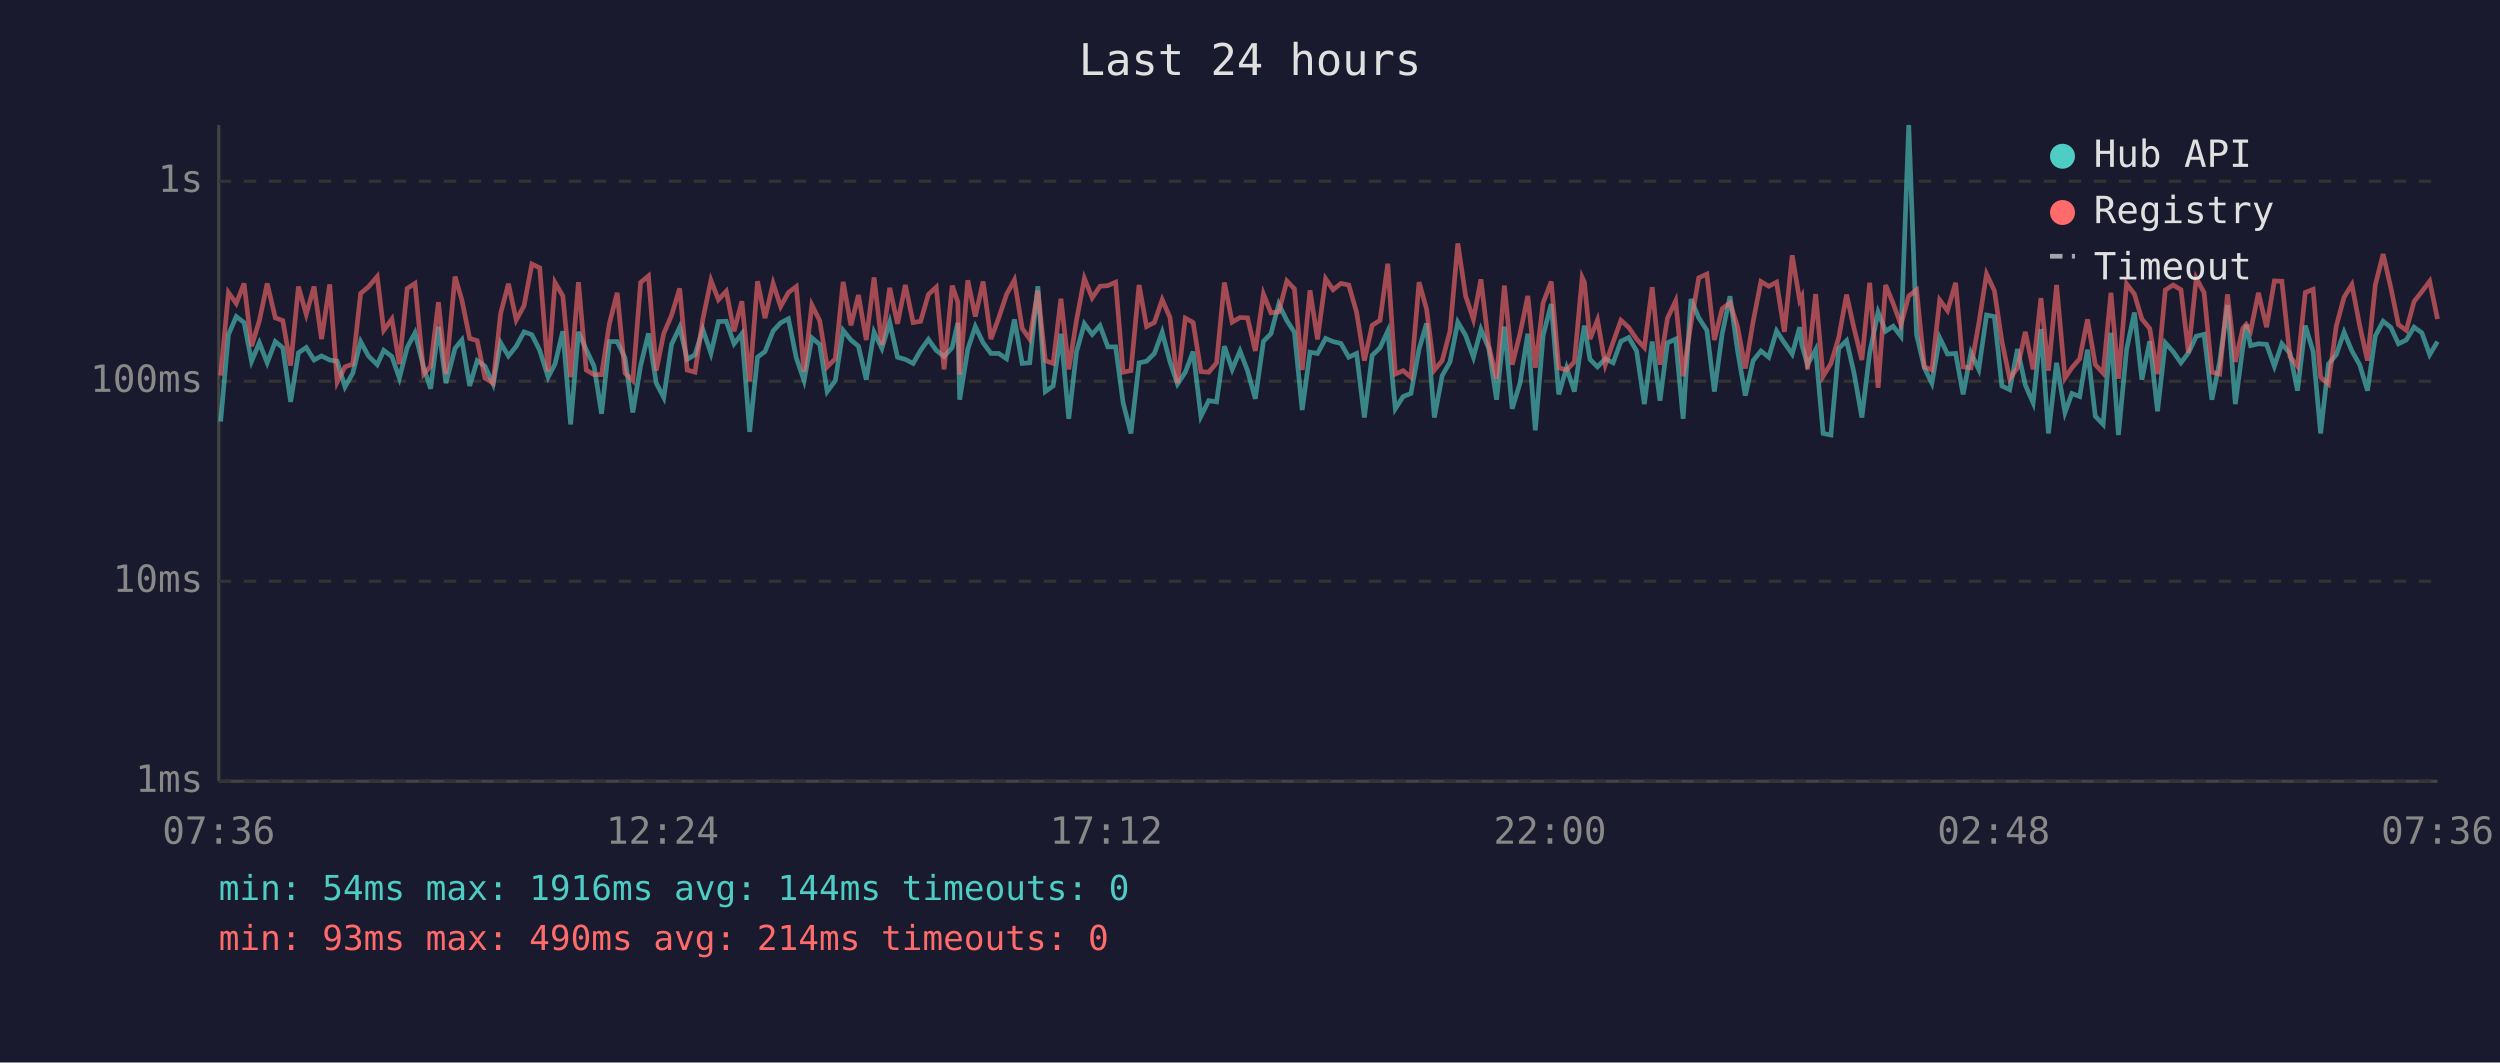
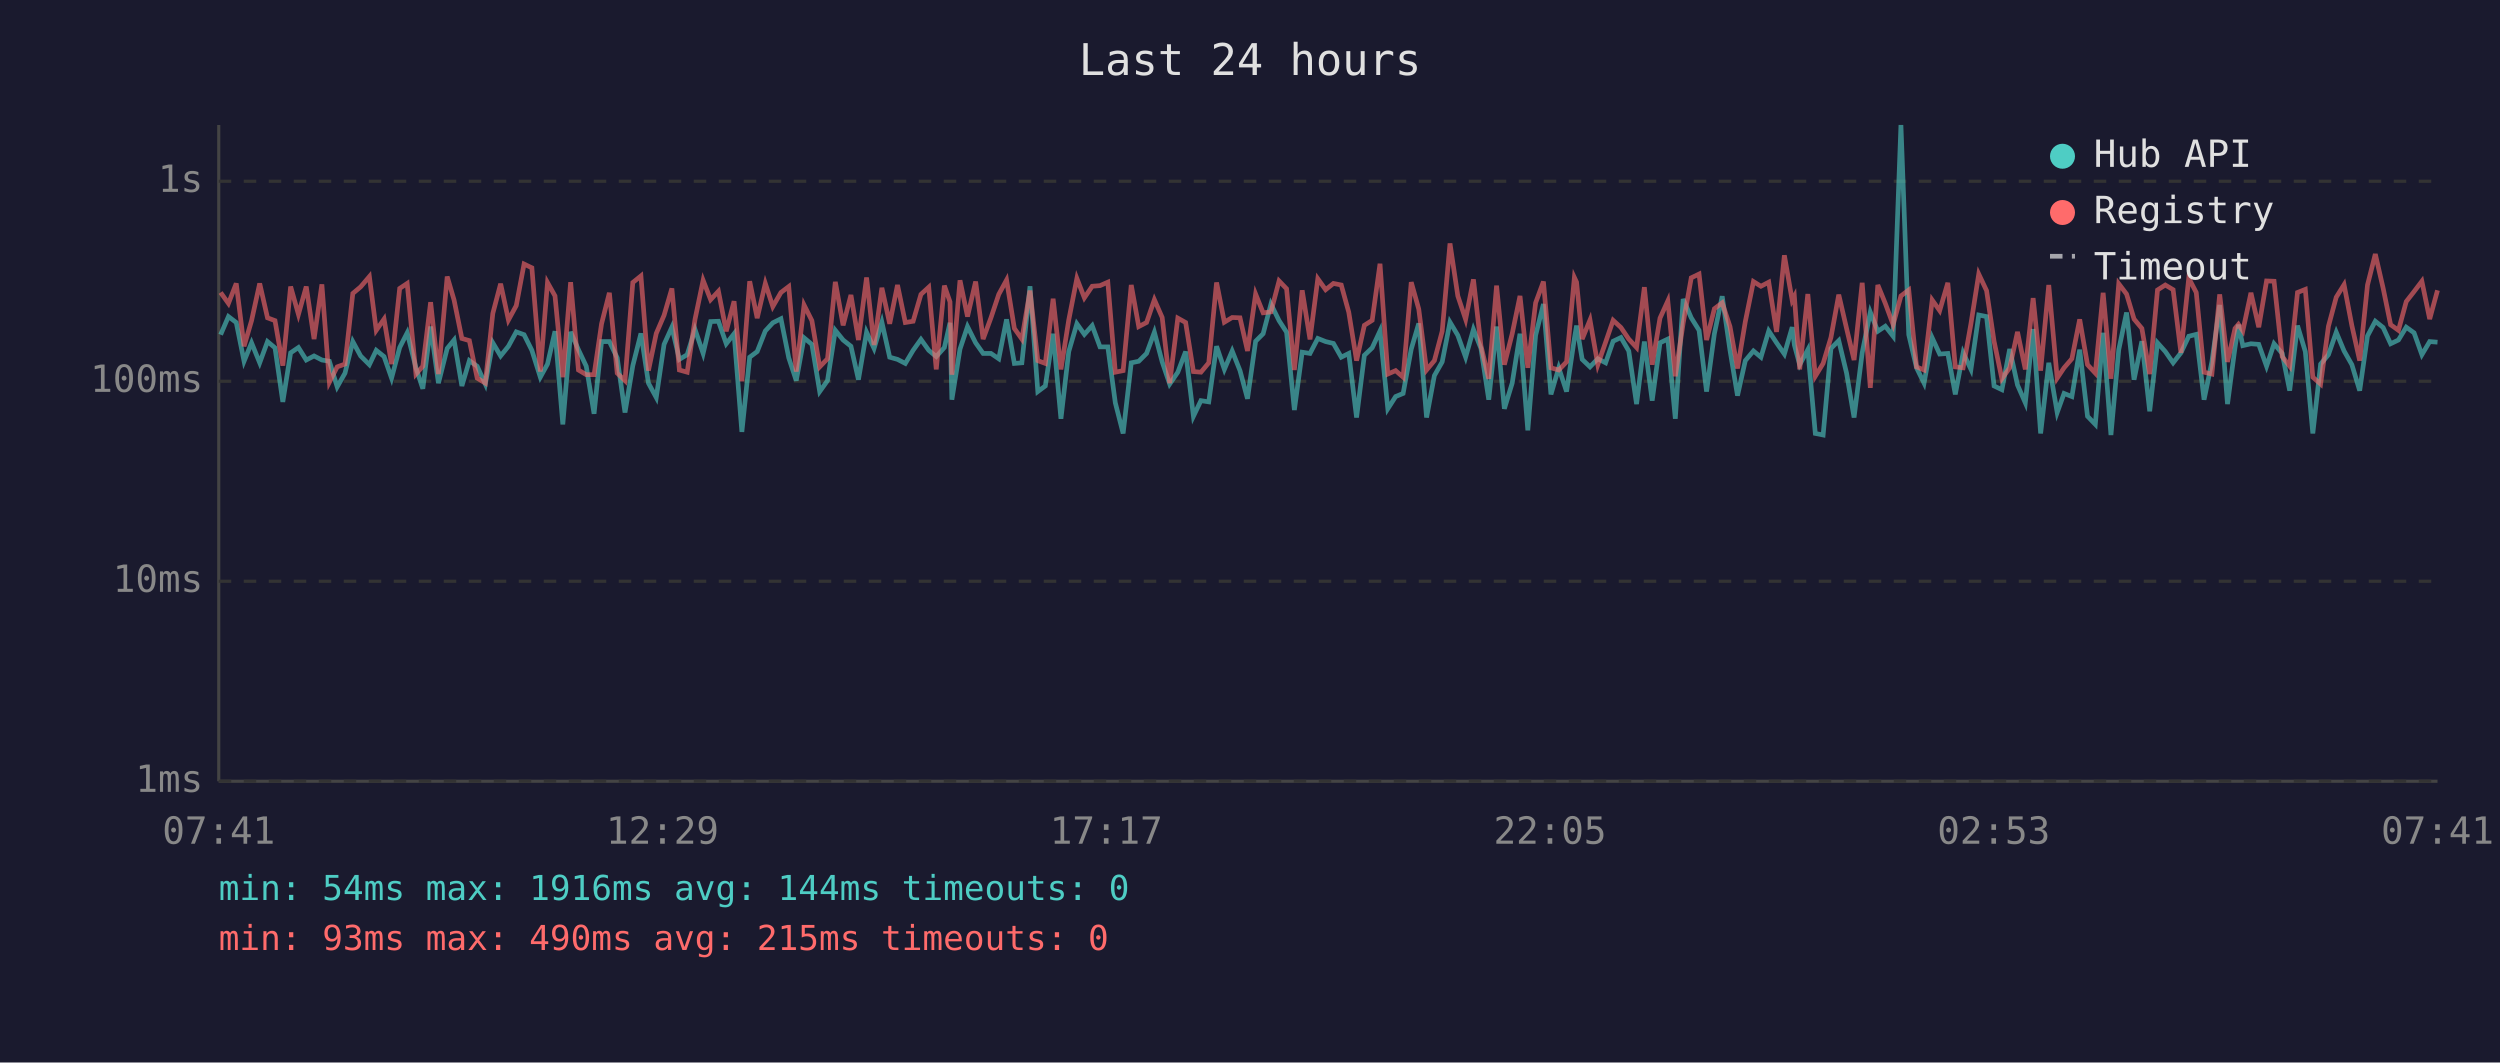
<svg xmlns="http://www.w3.org/2000/svg" viewBox="0 0 800 340" font-family="monospace" font-size="12">
  <rect width="800" height="340" fill="#1a1a2e" />
  <text x="400" y="24" fill="#e0e0e0" font-size="14" text-anchor="middle">Last 24 hours</text>
  <line x1="70" y1="40" x2="70" y2="250" stroke="#444" stroke-width="1" />
  <line x1="70" y1="250" x2="780" y2="250" stroke="#444" stroke-width="1" />
  <line x1="70" y1="250" x2="780" y2="250" stroke="#333" stroke-width="1" stroke-dasharray="4" />
  <text x="65" y="250" fill="#888" text-anchor="end" dominant-baseline="middle">1ms</text>
  <line x1="70" y1="186" x2="780" y2="186" stroke="#333" stroke-width="1" stroke-dasharray="4" />
  <text x="65" y="186" fill="#888" text-anchor="end" dominant-baseline="middle">10ms</text>
  <line x1="70" y1="122" x2="780" y2="122" stroke="#333" stroke-width="1" stroke-dasharray="4" />
  <text x="65" y="122" fill="#888" text-anchor="end" dominant-baseline="middle">100ms</text>
  <line x1="70" y1="58" x2="780" y2="58" stroke="#333" stroke-width="1" stroke-dasharray="4" />
  <text x="65" y="58" fill="#888" text-anchor="end" dominant-baseline="middle">1s</text>
-   <text x="70" y="270" fill="#888" text-anchor="middle">07:36</text>
-   <text x="212" y="270" fill="#888" text-anchor="middle">12:24</text>
-   <text x="354" y="270" fill="#888" text-anchor="middle">17:12</text>
-   <text x="496" y="270" fill="#888" text-anchor="middle">22:00</text>
-   <text x="638" y="270" fill="#888" text-anchor="middle">02:48</text>
-   <text x="780" y="270" fill="#888" text-anchor="middle">07:36</text>
-   <polyline points="70.6,134.9 73.1,107.1 75.6,101.3 78.1,103.2 80.5,115.6 83.0,109.7 85.5,116.1 88.1,109.3 90.5,111.3 93.0,128.6 95.5,112.9 98.0,111.2 100.5,115.2 102.9,113.9 105.5,115.2 107.9,115.6 110.4,123.8 112.9,119.4 115.4,109.3 117.9,113.9 120.7,116.7 122.8,112.1 125.4,114.1 127.8,121.0 130.3,111.2 132.8,106.5 135.6,117.7 137.8,124.4 140.3,104.5 142.7,122.6 145.6,111.5 147.8,108.8 150.3,123.5 152.7,115.4 155.2,117.2 157.8,122.9 160.2,109.7 162.7,113.9 165.2,110.8 167.7,106.2 170.2,107.1 172.7,112.1 175.4,120.7 177.6,116.5 180.1,106.0 182.6,135.8 185.1,106.2 187.6,111.9 190.1,117.2 192.5,132.4 195.0,109.3 197.5,109.3 200.0,114.5 202.5,132.0 205.0,117.0 207.5,106.7 210.0,122.6 212.4,127.2 214.9,110.2 217.5,104.7 219.9,115.0 222.4,113.5 224.9,105.4 227.5,113.1 229.9,102.9 232.4,102.8 234.9,110.0 237.4,106.8 239.9,138.2 242.4,114.3 244.8,112.5 247.4,105.9 249.8,103.3 252.3,102.0 254.8,114.5 257.3,121.8 259.8,108.1 262.3,110.2 264.7,125.3 267.3,121.8 269.8,105.7 272.3,108.8 274.7,110.8 277.2,121.5 279.7,106.3 282.2,111.5 284.7,103.1 287.2,114.3 289.7,115.0 292.2,116.3 294.6,112.1 297.1,108.6 299.6,112.1 302.1,114.1 304.7,111.2 306.5,103.3 307.1,127.9 309.7,111.7 312.1,104.5 314.6,109.7 317.1,113.1 319.6,113.1 322.1,114.8 324.6,102.2 327.1,116.3 329.5,116.1 332.1,91.6 334.5,125.3 337.0,123.5 339.5,106.8 342.0,134.0 344.5,112.5 347.0,103.6 349.5,107.0 352.0,104.2 354.5,111.0 357.0,111.0 359.4,128.9 361.9,138.7 364.5,116.1 366.9,115.6 369.4,113.1 371.9,106.3 374.4,115.8 376.8,122.9 379.3,119.1 381.8,112.5 384.3,133.2 386.8,128.2 389.3,128.6 391.8,110.8 394.3,118.2 396.8,112.3 399.2,118.6 401.7,127.6 404.3,109.2 406.7,106.8 409.2,97.3 411.8,102.6 414.2,106.3 416.7,131.2 419.2,112.7 421.6,113.1 424.2,108.3 426.6,109.3 429.1,109.9 431.6,114.3 434.1,113.1 436.6,133.6 439.1,113.7 441.6,111.3 444.1,105.9 446.5,130.8 449.0,126.9 451.5,125.9 454.1,111.7 456.5,103.5 459.0,133.6 461.5,120.2 464.0,115.8 466.5,103.1 469.0,107.3 471.5,114.3 473.9,105.4 476.4,111.5 478.9,127.9 481.4,104.5 483.9,130.8 486.4,122.6 488.9,106.8 491.3,137.7 493.8,107.3 496.4,97.3 498.8,126.2 501.3,117.7 503.8,125.3 506.3,108.3 507.0,104.2 508.8,115.0 511.2,117.4 513.7,114.8 516.2,116.1 518.7,109.2 521.2,108.0 523.7,112.3 526.2,129.3 528.7,109.3 531.2,128.2 533.6,109.7 536.2,108.5 538.6,134.0 541.1,95.7 543.6,101.7 546.2,105.7 548.6,125.3 551.1,106.8 553.6,94.8 556.0,112.1 558.5,126.6 561.0,115.4 563.5,112.3 566.0,114.3 568.5,105.9 571.0,109.7 573.5,113.3 575.9,104.7 576.6,110.4 578.4,116.7 581.0,111.9 583.4,138.7 585.9,139.2 588.4,111.5 590.9,109.0 593.3,119.4 595.8,133.6 598.3,112.9 601.0,99.9 603.4,106.0 605.8,104.4 608.3,107.6 610.8,40.0 613.3,107.1 615.8,117.7 618.2,122.6 620.7,108.1 623.2,113.3 625.8,113.1 628.2,126.2 630.7,112.9 633.2,118.2 635.7,100.8 638.2,101.3 640.6,123.5 643.1,124.7 645.6,111.7 648.1,123.2 650.6,128.9 653.1,105.3 655.5,138.7 658.1,116.1 660.8,132.0 663.0,125.9 665.5,126.9 668.0,111.9 670.5,133.2 673.0,135.8 675.5,106.5 677.9,139.2 680.5,111.9 683.0,100.0 685.4,121.5 687.9,109.2 690.4,131.6 692.9,109.7 695.4,112.5 697.9,116.1 700.3,112.9 702.8,107.6 705.3,107.0 707.8,127.9 710.3,115.8 712.8,97.6 715.3,129.3 717.7,111.2 718.8,103.9 720.2,110.6 722.7,110.0 725.3,110.2 727.8,117.2 730.2,110.0 732.8,113.1 735.2,125.0 737.7,104.2 740.2,112.5 742.6,138.7 745.1,116.5 747.6,113.5 750.1,106.3 752.6,112.3 755.1,116.7 757.6,125.0 760.1,107.5 762.6,102.8 765.1,104.8 767.5,110.0 770.0,108.8 772.5,104.7 775.0,106.5 777.5,113.5 780.0,109.3" fill="none" stroke="#4ecdc4" stroke-width="1.5" opacity="0.6" />
-   <polyline points="70.6,120.2 73.1,93.6 75.6,97.1 78.1,90.7 80.5,110.8 83.0,102.6 85.5,90.7 88.1,101.7 90.5,102.6 93.0,117.0 95.5,91.7 98.0,100.6 100.5,91.7 102.9,108.5 105.5,91.0 107.9,122.3 110.4,117.4 112.9,116.5 115.4,93.9 117.9,91.8 120.7,88.5 122.8,105.7 125.4,102.1 127.8,116.5 130.3,92.3 132.8,90.7 135.6,119.7 137.8,117.2 140.3,96.7 142.7,119.7 145.6,88.5 147.8,96.0 150.3,108.3 152.7,109.0 155.2,121.0 157.8,122.6 160.2,100.3 162.7,90.8 165.2,102.4 167.7,97.8 170.2,84.5 172.7,85.7 175.4,118.9 177.6,90.4 180.1,94.7 182.6,120.7 185.1,90.3 187.6,118.4 190.1,119.9 192.5,119.9 195.0,103.6 197.5,93.7 200.0,119.4 202.5,121.8 205.0,90.4 207.5,88.3 210.0,118.6 212.4,106.7 214.9,100.9 217.5,92.3 219.9,118.4 222.4,119.1 224.9,102.2 227.5,89.7 229.9,95.9 232.4,93.2 234.9,106.0 237.4,96.4 239.9,122.0 242.4,90.0 244.8,101.8 247.4,90.7 249.8,98.1 252.3,93.6 254.8,91.7 257.3,118.9 259.8,97.6 262.3,102.6 264.7,117.4 267.3,114.8 269.8,90.2 272.3,104.1 274.7,94.4 277.2,108.8 279.7,88.8 282.2,110.4 284.7,92.1 287.2,103.6 289.7,91.2 292.2,103.2 294.6,102.8 297.1,94.2 299.6,91.9 302.1,118.2 304.7,91.4 306.5,96.6 307.1,119.9 309.7,89.7 312.1,101.3 314.6,90.1 317.1,108.5 319.6,101.7 322.1,94.2 324.6,89.6 327.1,105.1 329.5,108.5 332.1,93.0 334.5,115.4 337.0,116.3 339.5,95.6 342.0,118.2 344.5,102.4 347.0,89.1 349.5,95.3 352.0,91.6 354.5,91.4 357.0,90.3 359.4,119.1 361.9,118.6 364.5,91.2 366.9,104.5 369.4,103.2 371.9,95.9 374.4,101.6 376.8,122.6 379.3,101.8 381.8,103.2 384.3,118.9 386.8,119.1 389.3,116.1 391.8,90.4 394.3,103.1 396.8,101.6 399.2,101.7 401.7,112.3 404.3,94.1 406.7,100.1 409.2,99.8 411.8,89.9 414.2,92.4 416.7,118.4 419.2,92.9 421.6,108.6 424.2,89.2 426.6,92.7 429.1,90.7 431.6,91.2 434.1,99.9 436.6,115.4 439.1,104.1 441.6,102.5 444.1,84.4 446.5,119.7 449.0,118.6 451.5,120.7 454.1,90.3 456.5,98.9 459.0,118.4 461.5,115.4 464.0,106.0 466.5,77.9 469.0,94.7 471.5,102.2 473.9,89.4 476.4,110.6 478.9,121.2 481.4,91.4 483.9,116.7 486.4,106.8 488.9,94.7 491.3,117.7 493.8,96.9 496.4,90.1 498.8,117.7 501.3,118.4 503.8,115.8 506.3,88.8 507.0,90.3 508.8,108.5 511.2,102.4 513.7,116.7 516.2,109.5 518.7,102.5 521.2,104.8 523.7,108.5 526.2,111.2 528.7,91.9 531.2,116.7 533.6,101.8 536.2,96.3 538.6,120.4 541.1,103.5 543.6,88.9 546.2,87.7 548.6,108.8 551.1,98.8 553.6,96.9 556.0,104.5 558.5,117.9 561.0,102.9 563.5,90.1 566.0,91.6 568.5,90.3 571.0,106.2 573.5,81.7 575.9,96.1 576.6,94.8 578.4,118.2 581.0,94.1 583.4,120.4 585.9,116.3 588.4,108.0 590.9,94.3 593.3,105.1 595.8,115.2 598.3,90.5 601.0,124.1 603.4,91.2 605.8,97.1 608.3,103.9 610.8,94.7 613.3,92.8 615.8,117.4 618.2,118.4 620.7,96.0 623.2,99.4 625.8,90.5 628.2,117.4 630.7,117.7 633.2,103.6 635.7,87.7 638.2,93.0 640.6,109.2 643.1,121.2 645.6,117.7 648.1,106.2 650.6,118.2 653.1,95.4 655.5,118.6 658.1,91.2 660.8,121.0 663.0,117.7 665.5,114.8 668.0,102.2 670.5,116.7 673.0,119.4 675.5,93.7 677.9,121.2 680.5,90.8 683.0,94.1 685.4,102.1 687.9,105.1 690.4,119.7 692.9,92.8 695.4,91.2 697.9,92.7 700.3,112.9 702.8,89.0 705.3,93.6 707.8,119.1 710.3,119.7 712.8,94.2 715.3,115.8 717.7,105.1 718.8,103.8 720.2,105.9 722.7,93.7 725.3,104.7 727.8,89.9 730.2,90.0 732.8,114.1 735.2,117.2 737.7,93.6 740.2,92.6 742.6,120.7 745.1,122.9 747.6,104.4 750.1,95.1 752.6,91.1 755.1,104.2 757.6,115.4 760.1,91.2 762.6,81.3 765.1,92.2 767.5,103.9 770.0,105.7 772.5,96.5 775.0,93.3 777.5,90.0 780.0,102.1" fill="none" stroke="#ff6b6b" stroke-width="1.5" opacity="0.6" />
+   <text x="70" y="270" fill="#888" text-anchor="middle">07:41</text>
+   <text x="212" y="270" fill="#888" text-anchor="middle">12:29</text>
+   <text x="354" y="270" fill="#888" text-anchor="middle">17:17</text>
+   <text x="496" y="270" fill="#888" text-anchor="middle">22:05</text>
+   <text x="638" y="270" fill="#888" text-anchor="middle">02:53</text>
+   <text x="780" y="270" fill="#888" text-anchor="middle">07:41</text>
+   <polyline points="70.6,107.1 73.1,101.3 75.6,103.2 78.1,115.6 80.5,109.7 83.1,116.1 85.6,109.3 88.0,111.3 90.5,128.6 93.0,112.9 95.5,111.2 98.0,115.2 100.5,113.9 103.0,115.2 105.4,115.6 107.9,123.8 110.4,119.4 112.9,109.3 115.4,113.9 118.2,116.7 120.4,112.1 122.9,114.1 125.3,121.0 127.9,111.2 130.3,106.5 133.1,117.7 135.3,124.4 137.8,104.5 140.3,122.6 143.1,111.5 145.3,108.8 147.8,123.5 150.2,115.4 152.7,117.2 155.3,122.9 157.7,109.7 160.2,113.9 162.7,110.8 165.2,106.2 167.7,107.1 170.2,112.1 172.9,120.7 175.2,116.5 177.6,106.0 180.1,135.8 182.6,106.2 185.1,111.9 187.6,117.2 190.1,132.4 192.5,109.3 195.0,109.3 197.5,114.5 200.0,132.0 202.5,117.0 205.1,106.7 207.5,122.6 210.0,127.2 212.5,110.2 215.0,104.7 217.4,115.0 219.9,113.5 222.4,105.4 225.0,113.1 227.4,102.9 229.9,102.8 232.4,110.0 234.9,106.8 237.4,138.2 239.9,114.3 242.3,112.5 244.9,105.9 247.3,103.3 249.9,102.0 252.4,114.5 254.8,121.8 257.3,108.1 259.8,110.2 262.3,125.3 264.8,121.8 267.3,105.7 269.8,108.8 272.3,110.8 274.7,121.5 277.3,106.3 279.7,111.5 282.2,103.1 284.7,114.3 287.2,115.0 289.7,116.3 292.2,112.1 294.7,108.6 297.2,112.1 299.6,114.1 302.2,111.2 304.0,103.3 304.6,127.9 307.2,111.7 309.6,104.5 312.2,109.7 314.6,113.1 317.1,113.1 319.6,114.8 322.1,102.2 324.6,116.3 327.0,116.1 329.6,91.6 332.1,125.3 334.5,123.5 337.0,106.8 339.5,134.0 342.0,112.5 344.6,103.6 347.0,107.0 349.5,104.2 352.0,111.0 354.5,111.0 356.9,128.9 359.4,138.7 362.0,116.1 364.4,115.6 366.9,113.1 369.4,106.3 371.9,115.8 374.3,122.9 376.9,119.1 379.4,112.5 381.9,133.2 384.3,128.2 386.8,128.6 389.3,110.8 391.8,118.2 394.3,112.3 396.8,118.6 399.2,127.6 401.8,109.2 404.2,106.8 406.7,97.3 409.3,102.6 411.7,106.3 414.2,131.2 416.7,112.7 419.2,113.1 421.7,108.3 424.2,109.3 426.7,109.9 429.2,114.3 431.6,113.1 434.1,133.6 436.6,113.7 439.1,111.3 441.6,105.9 444.1,130.8 446.6,126.9 449.0,125.9 451.6,111.7 454.0,103.5 456.5,133.6 459.0,120.2 461.5,115.8 464.0,103.1 466.5,107.3 469.0,114.3 471.5,105.4 473.9,111.5 476.4,127.9 478.9,104.5 481.4,130.8 483.9,122.6 486.4,106.8 488.9,137.7 491.4,107.3 493.9,97.3 496.3,126.2 498.8,117.7 501.3,125.3 503.8,108.3 504.5,104.2 506.3,115.0 508.8,117.4 511.3,114.8 513.8,116.1 516.2,109.2 518.7,108.0 521.2,112.3 523.7,129.3 526.2,109.3 528.7,128.2 531.2,109.7 533.7,108.5 536.1,134.0 538.6,95.7 541.2,101.7 543.7,105.7 546.1,125.3 548.6,106.8 551.1,94.8 553.6,112.1 556.0,126.6 558.5,115.4 561.1,112.3 563.5,114.3 566.0,105.9 568.5,109.7 571.0,113.3 573.5,104.7 574.2,110.4 575.9,116.7 578.5,111.9 580.9,138.7 583.4,139.2 585.9,111.5 588.4,109.0 590.9,119.4 593.3,133.6 595.9,112.9 598.5,99.9 600.9,106.0 603.3,104.4 605.8,107.6 608.3,40.0 610.8,107.1 613.3,117.7 615.7,122.6 618.3,108.1 620.7,113.3 623.3,113.1 625.7,126.2 628.2,112.9 630.7,118.2 633.2,100.8 635.7,101.3 638.1,123.5 640.6,124.7 643.1,111.7 645.6,123.2 648.1,128.9 650.6,105.3 653.0,138.7 655.6,116.1 658.3,132.0 660.5,125.9 663.0,126.9 665.5,111.9 668.0,133.2 670.5,135.8 673.0,106.5 675.5,139.2 678.0,111.9 680.5,100.0 682.9,121.5 685.4,109.2 687.9,131.6 690.4,109.7 692.9,112.5 695.4,116.1 697.9,112.9 700.4,107.6 702.8,107.0 705.3,127.9 707.8,115.8 710.3,97.6 712.8,129.3 715.2,111.2 716.3,103.9 717.7,110.6 720.3,110.0 722.8,110.2 725.3,117.2 727.7,110.0 730.3,113.1 732.7,125.0 735.2,104.2 737.7,112.5 740.1,138.7 742.6,116.5 745.1,113.5 747.6,106.3 750.1,112.3 752.6,116.7 755.1,125.0 757.6,107.5 760.1,102.8 762.6,104.8 765.0,110.0 767.5,108.8 770.0,104.7 772.5,106.5 775.0,113.5 777.5,109.3 780.0,109.5" fill="none" stroke="#4ecdc4" stroke-width="1.5" opacity="0.6" />
+   <polyline points="70.6,93.6 73.1,97.1 75.6,90.7 78.1,110.8 80.5,102.6 83.1,90.7 85.6,101.7 88.0,102.6 90.5,117.0 93.0,91.7 95.5,100.6 98.0,91.7 100.5,108.5 103.0,91.0 105.4,122.3 107.9,117.4 110.4,116.5 112.9,93.9 115.4,91.8 118.2,88.5 120.4,105.7 122.9,102.1 125.3,116.5 127.9,92.3 130.3,90.7 133.1,119.7 135.3,117.2 137.8,96.7 140.3,119.7 143.1,88.5 145.3,96.0 147.8,108.3 150.2,109.0 152.7,121.0 155.3,122.6 157.7,100.3 160.2,90.8 162.7,102.4 165.2,97.8 167.7,84.5 170.2,85.7 172.9,118.9 175.2,90.4 177.6,94.7 180.1,120.7 182.6,90.3 185.1,118.4 187.6,119.9 190.1,119.9 192.5,103.6 195.0,93.7 197.5,119.4 200.0,121.8 202.5,90.4 205.1,88.3 207.5,118.6 210.0,106.7 212.5,100.9 215.0,92.3 217.4,118.4 219.9,119.1 222.4,102.2 225.0,89.7 227.4,95.9 229.9,93.2 232.4,106.0 234.9,96.4 237.4,122.0 239.9,90.0 242.3,101.8 244.9,90.7 247.3,98.1 249.9,93.6 252.4,91.7 254.8,118.9 257.3,97.6 259.8,102.6 262.3,117.4 264.8,114.8 267.3,90.2 269.8,104.1 272.3,94.4 274.7,108.8 277.3,88.8 279.7,110.4 282.2,92.1 284.7,103.6 287.2,91.2 289.7,103.2 292.2,102.8 294.7,94.2 297.2,91.9 299.6,118.2 302.2,91.4 304.0,96.6 304.6,119.9 307.2,89.7 309.6,101.3 312.2,90.1 314.6,108.5 317.1,101.7 319.6,94.2 322.1,89.6 324.6,105.1 327.0,108.5 329.6,93.0 332.1,115.4 334.5,116.3 337.0,95.6 339.5,118.2 342.0,102.4 344.6,89.1 347.0,95.3 349.5,91.6 352.0,91.4 354.5,90.3 356.9,119.1 359.4,118.6 362.0,91.2 364.4,104.5 366.9,103.2 369.4,95.9 371.9,101.6 374.3,122.6 376.9,101.8 379.4,103.2 381.9,118.9 384.3,119.1 386.8,116.1 389.3,90.4 391.8,103.1 394.3,101.6 396.8,101.7 399.2,112.3 401.8,94.1 404.2,100.1 406.7,99.8 409.3,89.9 411.7,92.4 414.2,118.4 416.7,92.9 419.2,108.6 421.7,89.2 424.2,92.7 426.7,90.7 429.2,91.2 431.6,99.9 434.1,115.4 436.6,104.1 439.1,102.5 441.6,84.4 444.1,119.7 446.6,118.6 449.0,120.7 451.6,90.3 454.0,98.9 456.5,118.4 459.0,115.4 461.5,106.0 464.0,77.9 466.5,94.7 469.0,102.2 471.5,89.4 473.9,110.6 476.4,121.2 478.9,91.4 481.4,116.7 483.9,106.8 486.4,94.7 488.9,117.7 491.4,96.9 493.9,90.1 496.3,117.7 498.8,118.4 501.3,115.8 503.8,88.8 504.5,90.3 506.3,108.5 508.8,102.4 511.3,116.7 513.8,109.5 516.2,102.5 518.7,104.8 521.2,108.5 523.7,111.2 526.2,91.9 528.7,116.7 531.2,101.8 533.7,96.3 536.1,120.4 538.6,103.5 541.2,88.9 543.7,87.7 546.1,108.8 548.6,98.8 551.1,96.9 553.6,104.5 556.0,117.9 558.5,102.9 561.1,90.1 563.5,91.6 566.0,90.3 568.5,106.2 571.0,81.7 573.5,96.1 574.2,94.8 575.9,118.2 578.5,94.1 580.9,120.4 583.4,116.3 585.9,108.0 588.4,94.3 590.9,105.1 593.3,115.2 595.9,90.5 598.5,124.1 600.9,91.2 603.3,97.1 605.8,103.9 608.3,94.7 610.8,92.8 613.3,117.4 615.7,118.4 618.3,96.0 620.7,99.4 623.3,90.5 625.7,117.4 628.2,117.7 630.7,103.6 633.2,87.7 635.7,93.0 638.1,109.2 640.6,121.2 643.1,117.7 645.6,106.2 648.1,118.2 650.6,95.4 653.0,118.6 655.6,91.2 658.3,121.0 660.5,117.7 663.0,114.8 665.5,102.2 668.0,116.7 670.5,119.4 673.0,93.7 675.5,121.2 678.0,90.8 680.5,94.1 682.9,102.1 685.4,105.1 687.9,119.7 690.4,92.8 692.9,91.2 695.4,92.7 697.9,112.9 700.4,89.0 702.8,93.6 705.3,119.1 707.8,119.7 710.3,94.2 712.8,115.8 715.2,105.1 716.3,103.8 717.7,105.9 720.3,93.7 722.8,104.7 725.3,89.9 727.7,90.0 730.3,114.1 732.7,117.2 735.2,93.6 737.7,92.6 740.1,120.7 742.6,122.9 745.1,104.4 747.6,95.1 750.1,91.1 752.6,104.2 755.1,115.4 757.6,91.2 760.1,81.3 762.6,92.2 765.0,103.9 767.5,105.7 770.0,96.5 772.5,93.3 775.0,90.0 777.5,102.1 780.0,92.9" fill="none" stroke="#ff6b6b" stroke-width="1.5" opacity="0.6" />
  <circle cx="660" cy="50" r="4" fill="#4ecdc4" />
  <text x="670" y="50" fill="#e0e0e0" dominant-baseline="middle">Hub API</text>
  <circle cx="660" cy="68" r="4" fill="#ff6b6b" />
  <text x="670" y="68" fill="#e0e0e0" dominant-baseline="middle">Registry</text>
  <line x1="656" y1="82" x2="664" y2="82" stroke="#e0e0e0" stroke-width="1.5" stroke-dasharray="4,3" opacity="0.7" />
  <text x="670" y="86" fill="#e0e0e0" dominant-baseline="middle">Timeout</text>
  <text x="70" y="288" fill="#4ecdc4" font-size="11">min: 54ms  max: 1916ms  avg: 144ms  timeouts: 0</text>
-   <text x="70" y="304" fill="#ff6b6b" font-size="11">min: 93ms  max: 490ms  avg: 214ms  timeouts: 0</text>
+   <text x="70" y="304" fill="#ff6b6b" font-size="11">min: 93ms  max: 490ms  avg: 215ms  timeouts: 0</text>
</svg>
